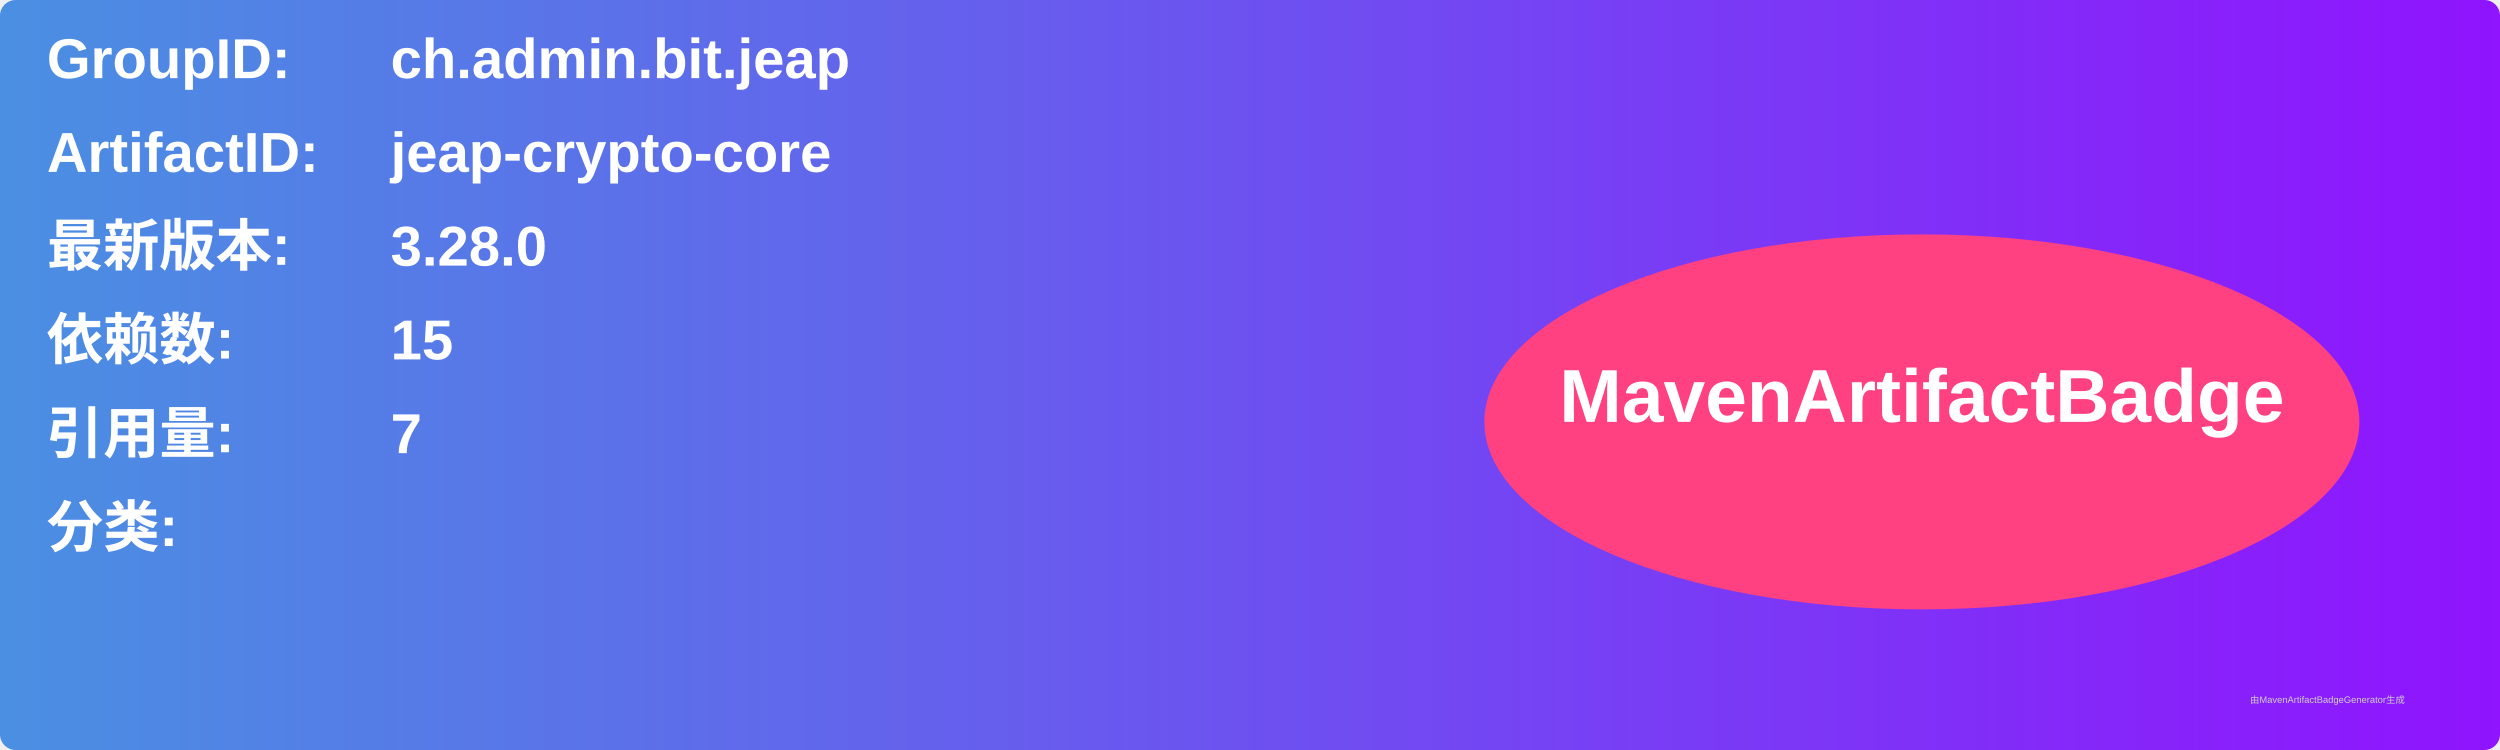
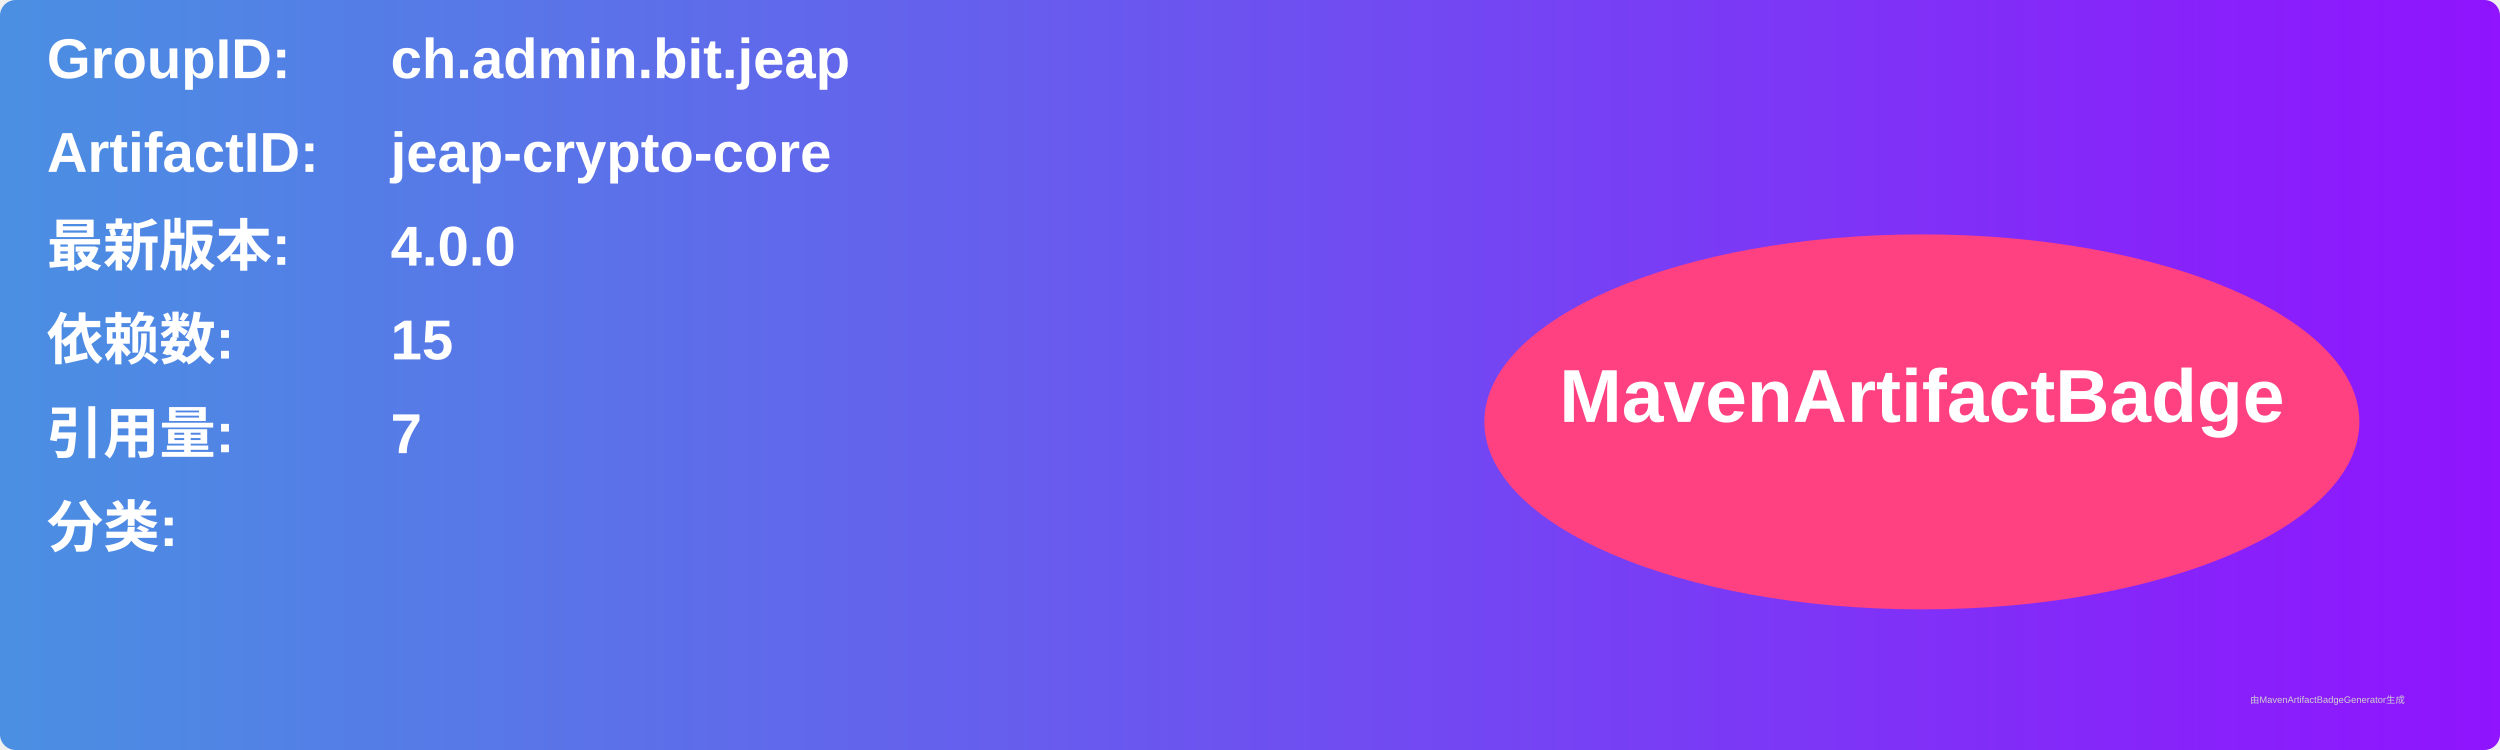
<svg xmlns="http://www.w3.org/2000/svg" width="800" height="240" viewBox="0 0 800 240">
  <linearGradient id="grad" x1="0%" y1="0%" x2="100%" y2="0%">
    <stop offset="0%" stop-color="#4a90e2" />
    <stop offset="100%" stop-color="#9013fe" />
  </linearGradient>
  <rect width="100%" height="100%" rx="5" ry="5" fill="url(#grad)" />
  <g transform="translate(15, 15)">
    <text x="0" y="10" font-family="Arial" font-size="18" fill="white" font-weight="bold" width="260">GroupID:</text>
    <text x="110" y="10" font-family="Arial" font-size="18" fill="white" font-weight="bold" width="460">ch.admin.bit.jeap</text>
    <text x="0" y="40" font-family="Arial" font-size="18" fill="white" font-weight="bold" width="260">ArtifactID:</text>
    <text x="110" y="40" font-family="Arial" font-size="18" fill="white" font-weight="bold" width="460">jeap-crypto-core</text>
    <text x="0" y="70" font-family="Arial" font-size="18" fill="white" font-weight="bold">最新版本:</text>
    <text x="110" y="70" font-family="Arial" font-size="18" fill="white" font-weight="bold">
-       <tspan font-weight="bold">3.28.0</tspan>
+       <tspan font-weight="bold">4.0.0</tspan>
    </text>
    <text x="0" y="100" font-family="Arial" font-size="18" fill="white" font-weight="bold">依赖数: </text>
    <text x="110" y="100" font-family="Arial" font-size="18" fill="white">
      <tspan font-weight="bold">15</tspan>
    </text>
    <text x="0" y="130" font-family="Arial" font-size="18" fill="white" font-weight="bold">引用量: </text>
    <text x="110" y="130" font-family="Arial" font-size="18" fill="white">
      <tspan font-weight="bold">7</tspan>
    </text>
    <text x="0" y="160" font-family="Arial" font-size="18" fill="white" font-weight="bold">分类:</text>
    <text x="10" y="190" font-family="Arial" font-size="10" fill="white">
      <tspan font-weight="bold" />
    </text>
    <ellipse cx="600" cy="120" rx="140" ry="60" fill="#ff4081" />
    <text x="600" y="120" text-anchor="middle" font-family="Arial" font-size="24" fill="white" font-weight="bold">MavenArtifactBadge</text>
  </g>
  <text x="720" y="225" font-family="Arial" font-size="3" fill="#d0d0d0">由MavenArtifactBadgeGenerator生成</text>
</svg>
